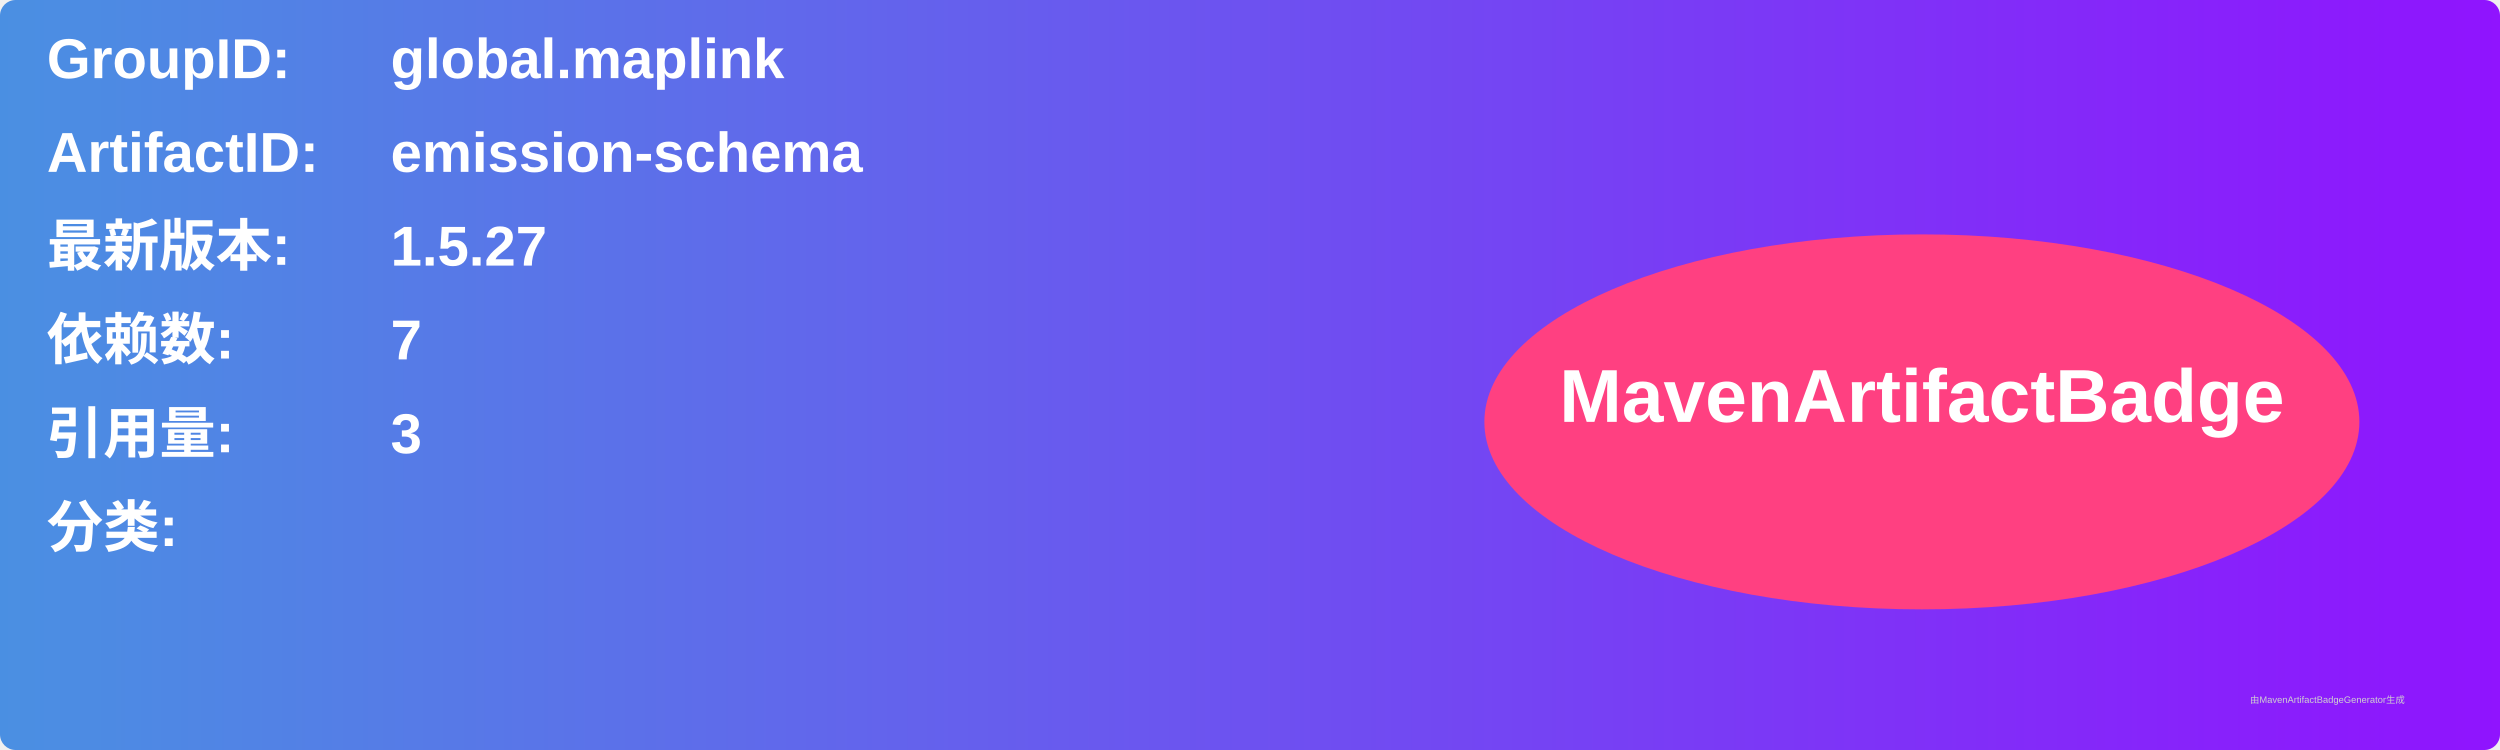
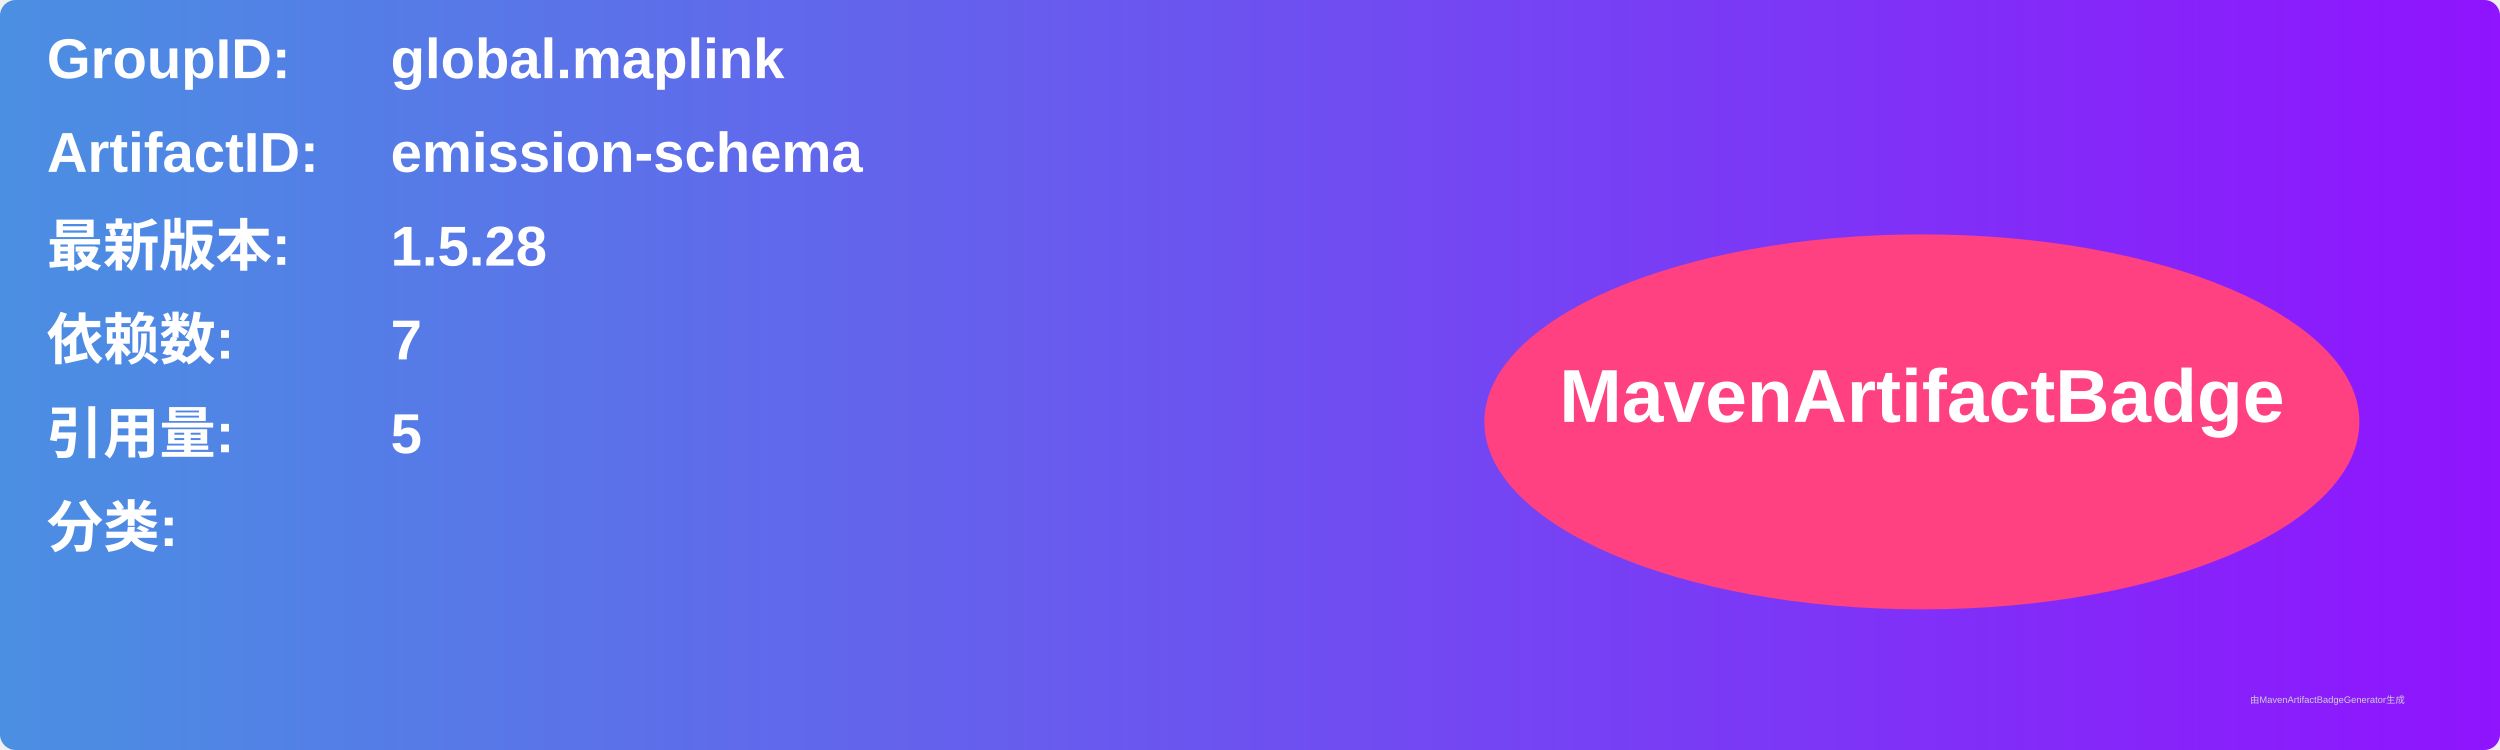
<svg xmlns="http://www.w3.org/2000/svg" width="800" height="240" viewBox="0 0 800 240">
  <linearGradient id="grad" x1="0%" y1="0%" x2="100%" y2="0%">
    <stop offset="0%" stop-color="#4a90e2" />
    <stop offset="100%" stop-color="#9013fe" />
  </linearGradient>
  <rect width="100%" height="100%" rx="5" ry="5" fill="url(#grad)" />
  <g transform="translate(15, 15)">
    <text x="0" y="10" font-family="Arial" font-size="18" fill="white" font-weight="bold" width="260">GroupID:</text>
    <text x="110" y="10" font-family="Arial" font-size="18" fill="white" font-weight="bold" width="460">global.maplink</text>
    <text x="0" y="40" font-family="Arial" font-size="18" fill="white" font-weight="bold" width="260">ArtifactID:</text>
    <text x="110" y="40" font-family="Arial" font-size="18" fill="white" font-weight="bold" width="460">emission-schema</text>
    <text x="0" y="70" font-family="Arial" font-size="18" fill="white" font-weight="bold">最新版本:</text>
    <text x="110" y="70" font-family="Arial" font-size="18" fill="white" font-weight="bold">
-       <tspan font-weight="bold">1.5.27</tspan>
+       <tspan font-weight="bold">1.5.28</tspan>
    </text>
    <text x="0" y="100" font-family="Arial" font-size="18" fill="white" font-weight="bold">依赖数: </text>
    <text x="110" y="100" font-family="Arial" font-size="18" fill="white">
      <tspan font-weight="bold">7</tspan>
    </text>
    <text x="0" y="130" font-family="Arial" font-size="18" fill="white" font-weight="bold">引用量: </text>
    <text x="110" y="130" font-family="Arial" font-size="18" fill="white">
-       <tspan font-weight="bold">3</tspan>
+       <tspan font-weight="bold">5</tspan>
    </text>
    <text x="0" y="160" font-family="Arial" font-size="18" fill="white" font-weight="bold">分类:</text>
    <text x="10" y="190" font-family="Arial" font-size="10" fill="white">
      <tspan font-weight="bold" />
    </text>
    <ellipse cx="600" cy="120" rx="140" ry="60" fill="#ff4081" />
    <text x="600" y="120" text-anchor="middle" font-family="Arial" font-size="24" fill="white" font-weight="bold">MavenArtifactBadge</text>
  </g>
  <text x="720" y="225" font-family="Arial" font-size="3" fill="#d0d0d0">由MavenArtifactBadgeGenerator生成</text>
</svg>
